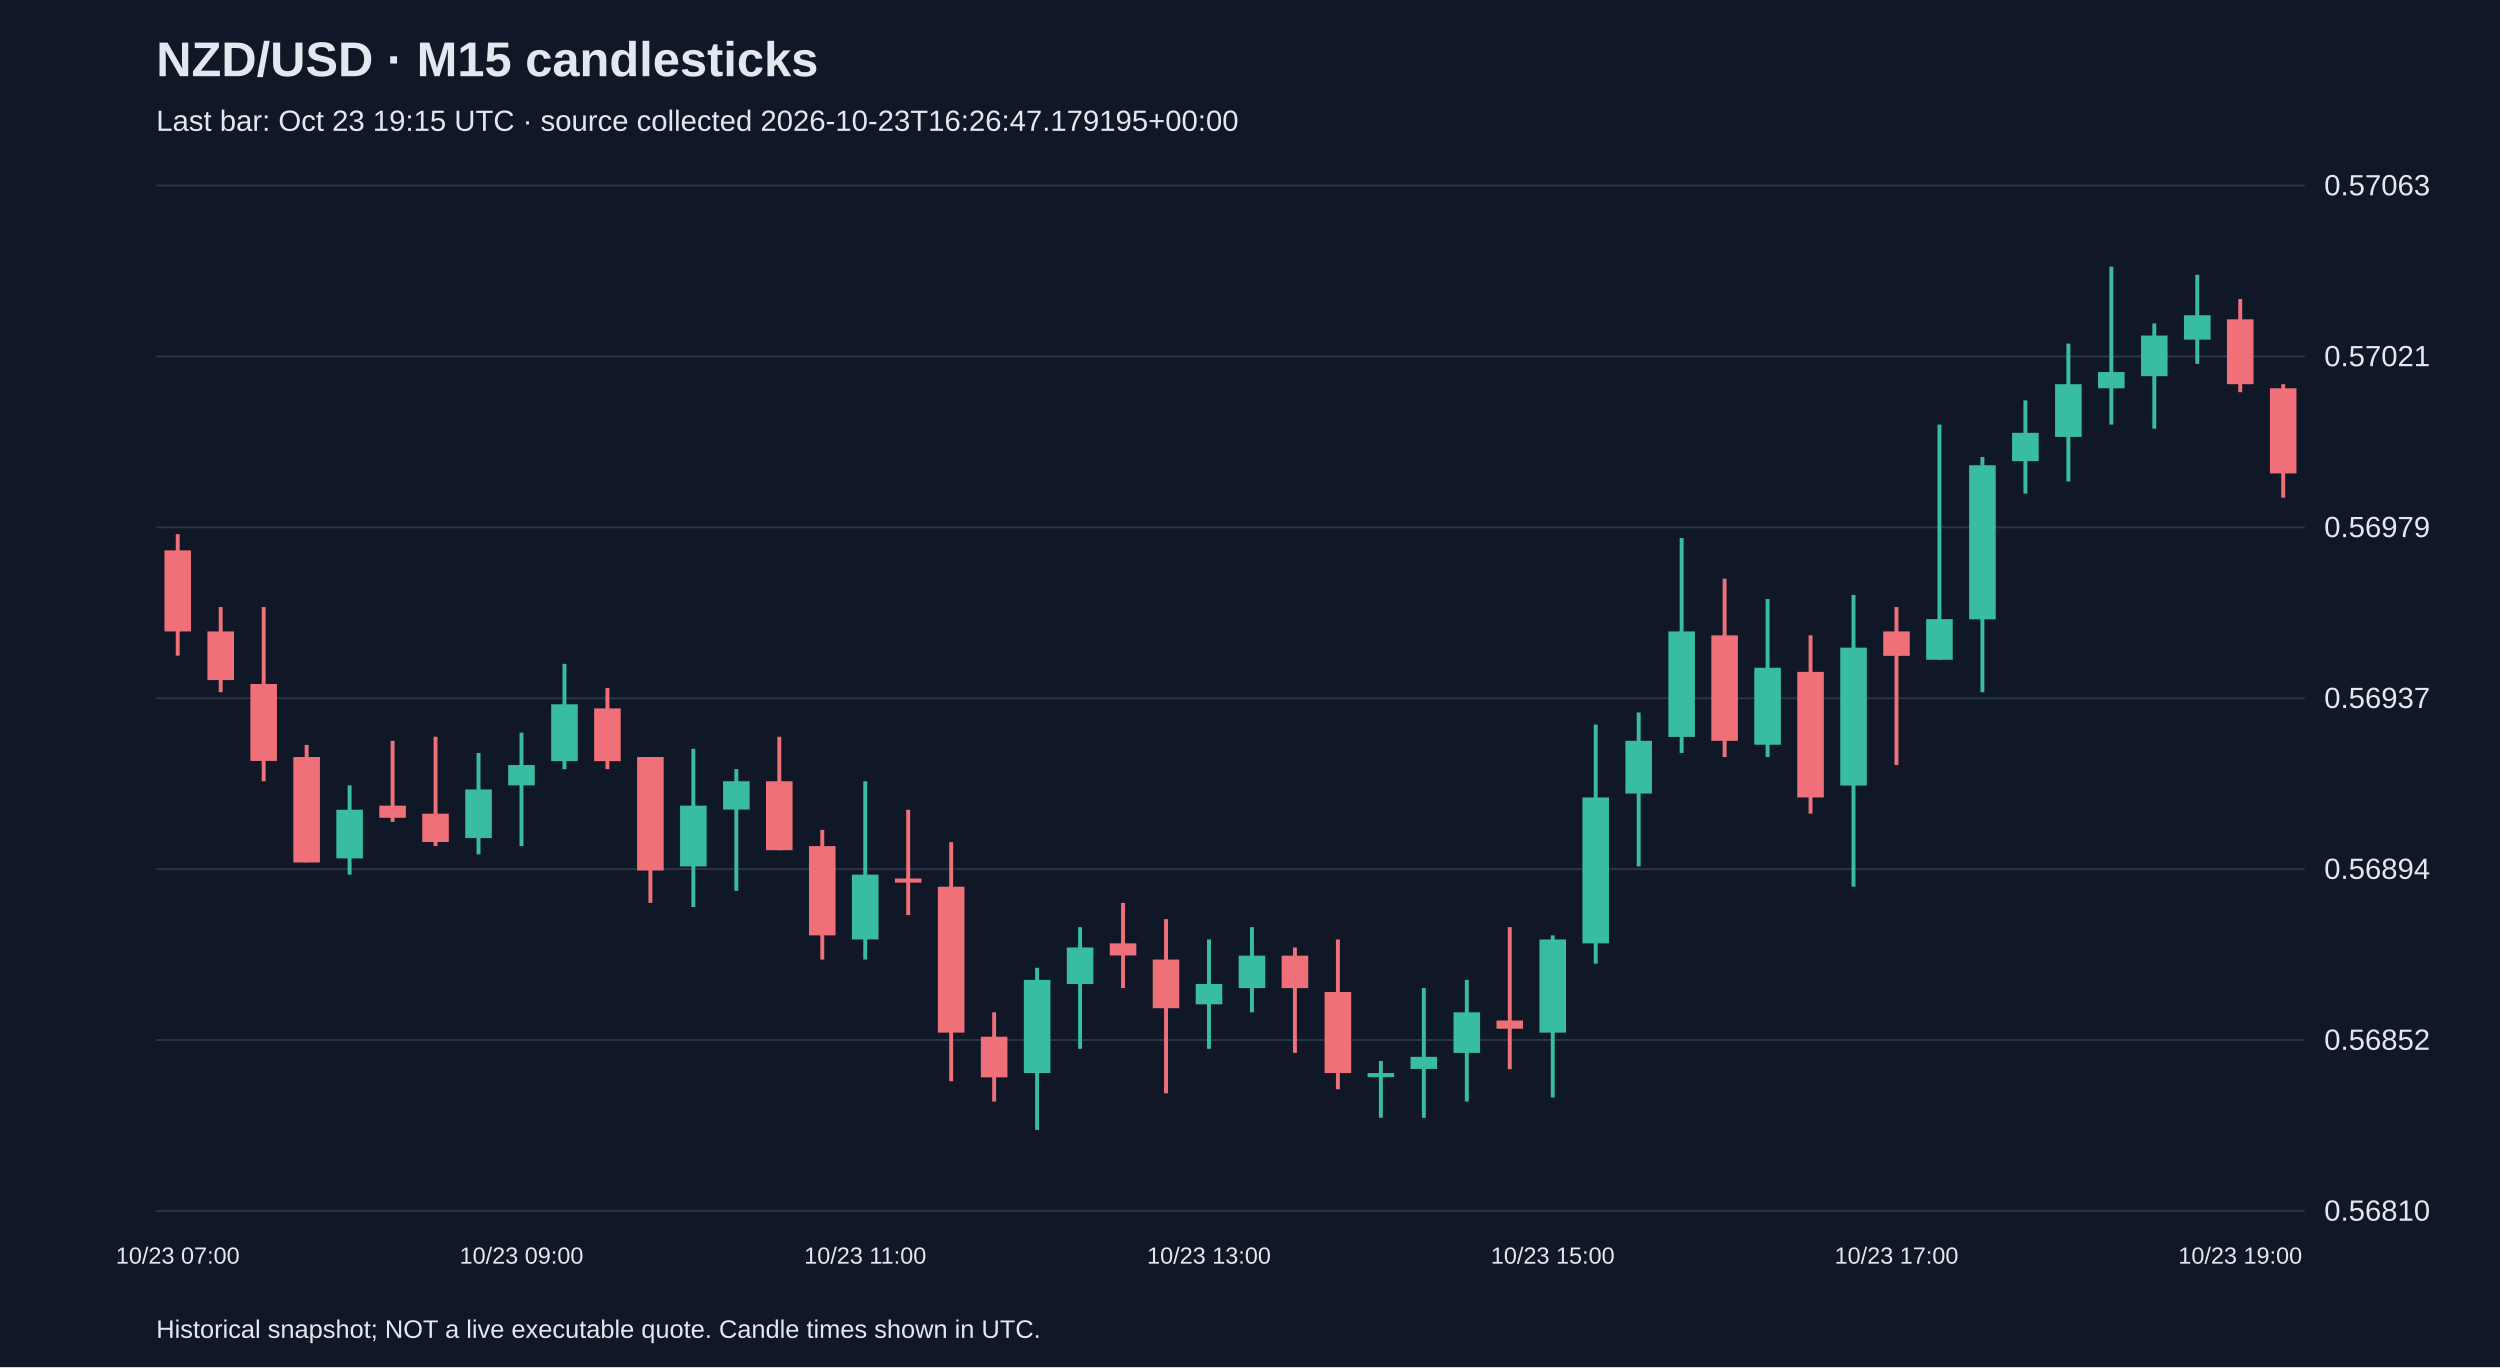
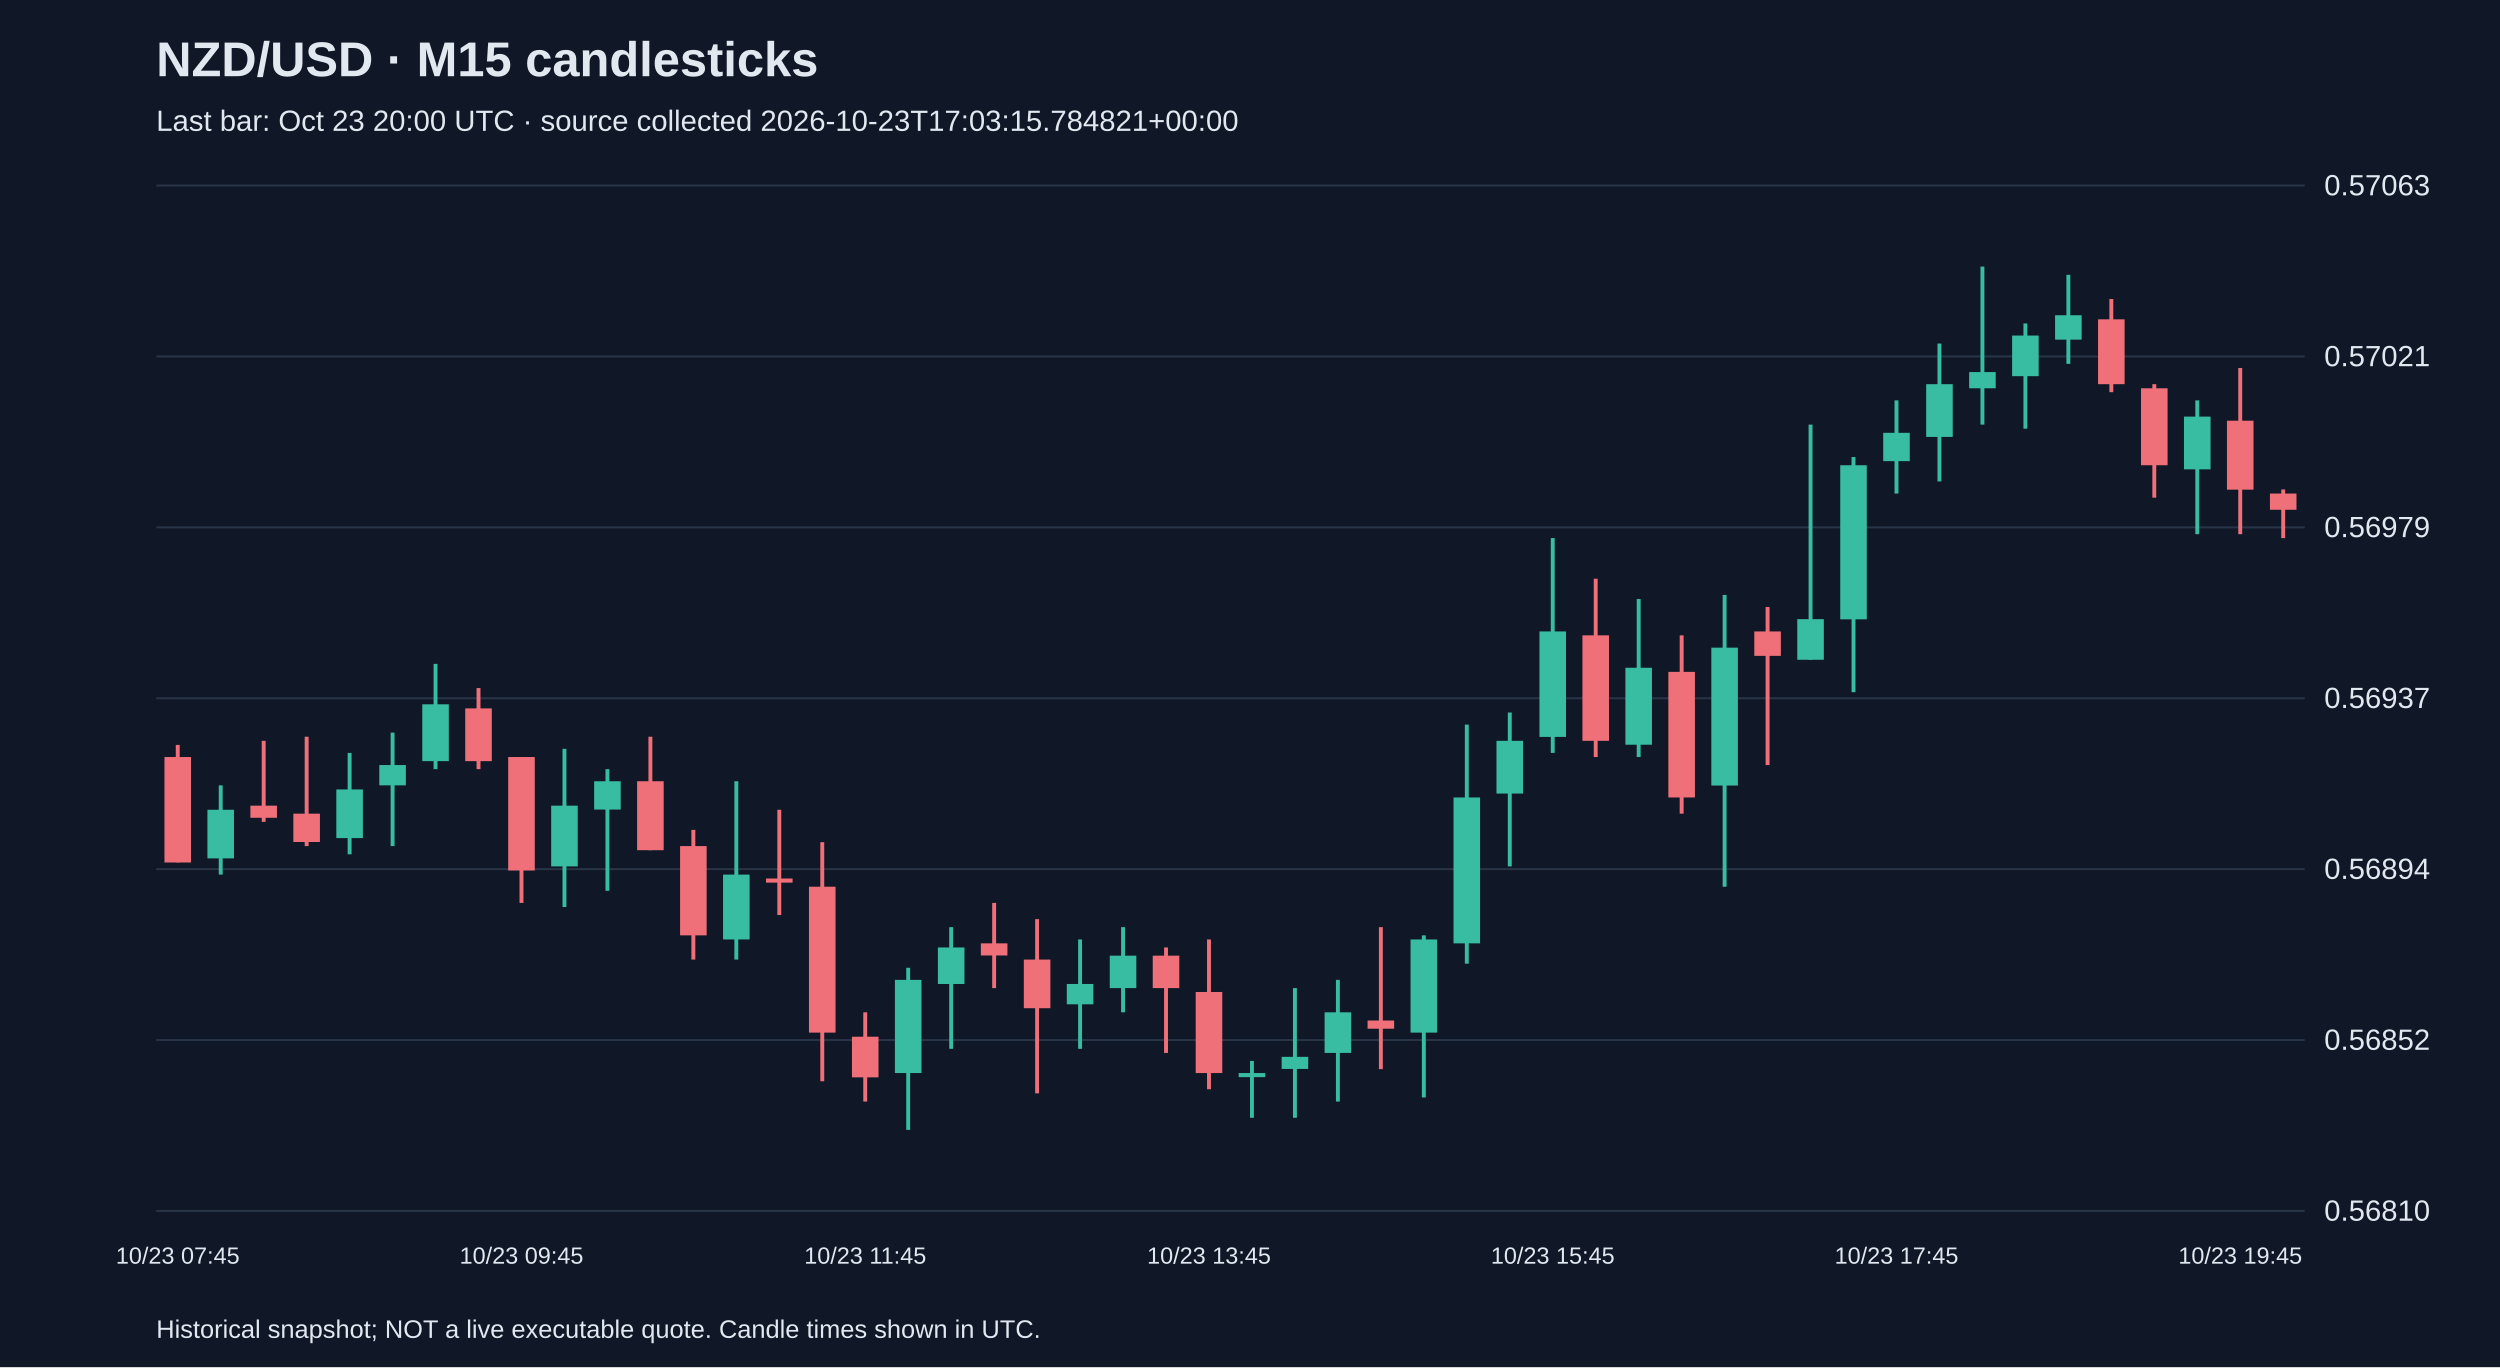
<svg xmlns="http://www.w3.org/2000/svg" viewBox="0 0 1280 700">
  <rect width="100%" height="100%" fill="#101827" />
  <style>text{font-family:Arial,sans-serif;fill:#e2e8f0}</style>
  <text x="80" y="39" font-size="25" font-weight="bold">NZD/USD · M15 candlesticks</text>
-   <text x="80" y="67" font-size="15" fill="#a6b1c5">Last bar: Oct 23 19:15 UTC · source collected 2026-10-23T16:26:47.179195+00:00</text>
+   <text x="80" y="67" font-size="15" fill="#a6b1c5">Last bar: Oct 23 20:00 UTC · source collected 2026-10-23T17:03:15.784821+00:00</text>
  <line x1="80" y1="620.0" x2="1180" y2="620.0" stroke="#283548" />
  <text x="1190" y="625.0" font-size="15">0.56810</text>
  <line x1="80" y1="532.5" x2="1180" y2="532.5" stroke="#283548" />
  <text x="1190" y="537.5" font-size="15">0.56852</text>
  <line x1="80" y1="445.0" x2="1180" y2="445.0" stroke="#283548" />
  <text x="1190" y="450.0" font-size="15">0.56894</text>
  <line x1="80" y1="357.5" x2="1180" y2="357.5" stroke="#283548" />
  <text x="1190" y="362.5" font-size="15">0.56937</text>
  <line x1="80" y1="270.0" x2="1180" y2="270.0" stroke="#283548" />
  <text x="1190" y="275.0" font-size="15">0.56979</text>
  <line x1="80" y1="182.5" x2="1180" y2="182.5" stroke="#283548" />
  <text x="1190" y="187.5" font-size="15">0.57021</text>
  <line x1="80" y1="95.0" x2="1180" y2="95.0" stroke="#283548" />
  <text x="1190" y="100.0" font-size="15">0.57063</text>
-   <line x1="91.0" y1="273.5" x2="91.0" y2="335.7" stroke="#f07079" stroke-width="2" />
-   <rect x="84.2" y="281.8" width="13.6" height="41.5" fill="#f07079" />
-   <text x="91.0" y="647" text-anchor="middle" font-size="12">10/23 07:00</text>
-   <line x1="113.0" y1="310.8" x2="113.0" y2="354.4" stroke="#f07079" stroke-width="2" />
-   <rect x="106.2" y="323.3" width="13.6" height="24.9" fill="#f07079" />
-   <line x1="135.0" y1="310.8" x2="135.0" y2="400.0" stroke="#f07079" stroke-width="2" />
-   <rect x="128.2" y="350.2" width="13.6" height="39.4" fill="#f07079" />
-   <line x1="157.0" y1="381.4" x2="157.0" y2="441.5" stroke="#f07079" stroke-width="2" />
-   <rect x="150.2" y="387.6" width="13.6" height="54.0" fill="#f07079" />
-   <line x1="179.0" y1="402.1" x2="179.0" y2="447.8" stroke="#38bca2" stroke-width="2" />
-   <rect x="172.2" y="414.6" width="13.6" height="24.9" fill="#38bca2" />
-   <line x1="201.0" y1="379.3" x2="201.0" y2="420.8" stroke="#f07079" stroke-width="2" />
-   <rect x="194.2" y="412.5" width="13.6" height="6.2" fill="#f07079" />
-   <line x1="223.0" y1="377.2" x2="223.0" y2="433.2" stroke="#f07079" stroke-width="2" />
-   <rect x="216.2" y="416.6" width="13.6" height="14.5" fill="#f07079" />
-   <line x1="245.0" y1="385.5" x2="245.0" y2="437.4" stroke="#38bca2" stroke-width="2" />
-   <rect x="238.2" y="404.2" width="13.6" height="24.9" fill="#38bca2" />
-   <line x1="267.0" y1="375.1" x2="267.0" y2="433.2" stroke="#38bca2" stroke-width="2" />
-   <rect x="260.2" y="391.7" width="13.6" height="10.4" fill="#38bca2" />
-   <text x="267.0" y="647" text-anchor="middle" font-size="12">10/23 09:00</text>
-   <line x1="289.0" y1="339.9" x2="289.0" y2="393.8" stroke="#38bca2" stroke-width="2" />
-   <rect x="282.2" y="360.6" width="13.6" height="29.1" fill="#38bca2" />
-   <line x1="311.0" y1="352.3" x2="311.0" y2="393.8" stroke="#f07079" stroke-width="2" />
-   <rect x="304.2" y="362.7" width="13.6" height="27.0" fill="#f07079" />
-   <line x1="333.0" y1="387.6" x2="333.0" y2="462.3" stroke="#f07079" stroke-width="2" />
-   <rect x="326.2" y="387.6" width="13.6" height="58.1" fill="#f07079" />
-   <line x1="355.0" y1="383.4" x2="355.0" y2="464.4" stroke="#38bca2" stroke-width="2" />
-   <rect x="348.2" y="412.5" width="13.6" height="31.1" fill="#38bca2" />
-   <line x1="377.0" y1="393.8" x2="377.0" y2="456.1" stroke="#38bca2" stroke-width="2" />
-   <rect x="370.2" y="400.0" width="13.6" height="14.5" fill="#38bca2" />
-   <line x1="399.0" y1="377.2" x2="399.0" y2="435.3" stroke="#f07079" stroke-width="2" />
-   <rect x="392.2" y="400.0" width="13.6" height="35.3" fill="#f07079" />
-   <line x1="421.0" y1="424.9" x2="421.0" y2="491.3" stroke="#f07079" stroke-width="2" />
-   <rect x="414.2" y="433.2" width="13.6" height="45.7" fill="#f07079" />
-   <line x1="443.0" y1="400.0" x2="443.0" y2="491.3" stroke="#38bca2" stroke-width="2" />
-   <rect x="436.2" y="447.8" width="13.6" height="33.2" fill="#38bca2" />
-   <text x="443.0" y="647" text-anchor="middle" font-size="12">10/23 11:00</text>
-   <line x1="465.0" y1="414.6" x2="465.0" y2="468.5" stroke="#f07079" stroke-width="2" />
-   <rect x="458.2" y="449.8" width="13.6" height="2.1" fill="#f07079" />
-   <line x1="487.0" y1="431.2" x2="487.0" y2="553.6" stroke="#f07079" stroke-width="2" />
-   <rect x="480.2" y="454.0" width="13.6" height="74.7" fill="#f07079" />
-   <line x1="509.0" y1="518.3" x2="509.0" y2="564.0" stroke="#f07079" stroke-width="2" />
-   <rect x="502.2" y="530.8" width="13.6" height="20.8" fill="#f07079" />
-   <line x1="531.0" y1="495.5" x2="531.0" y2="578.5" stroke="#38bca2" stroke-width="2" />
-   <rect x="524.2" y="501.7" width="13.6" height="47.7" fill="#38bca2" />
-   <line x1="553.0" y1="474.7" x2="553.0" y2="537.0" stroke="#38bca2" stroke-width="2" />
-   <rect x="546.2" y="485.1" width="13.6" height="18.7" fill="#38bca2" />
-   <line x1="575.0" y1="462.3" x2="575.0" y2="505.9" stroke="#f07079" stroke-width="2" />
-   <rect x="568.2" y="483.0" width="13.6" height="6.2" fill="#f07079" />
-   <line x1="597.0" y1="470.6" x2="597.0" y2="559.8" stroke="#f07079" stroke-width="2" />
-   <rect x="590.2" y="491.3" width="13.6" height="24.9" fill="#f07079" />
-   <line x1="619.0" y1="481.0" x2="619.0" y2="537.0" stroke="#38bca2" stroke-width="2" />
-   <rect x="612.2" y="503.8" width="13.6" height="10.4" fill="#38bca2" />
-   <text x="619.0" y="647" text-anchor="middle" font-size="12">10/23 13:00</text>
-   <line x1="641.0" y1="474.7" x2="641.0" y2="518.3" stroke="#38bca2" stroke-width="2" />
-   <rect x="634.2" y="489.3" width="13.6" height="16.6" fill="#38bca2" />
-   <line x1="663.0" y1="485.1" x2="663.0" y2="539.1" stroke="#f07079" stroke-width="2" />
-   <rect x="656.2" y="489.3" width="13.6" height="16.6" fill="#f07079" />
-   <line x1="685.0" y1="481.0" x2="685.0" y2="557.7" stroke="#f07079" stroke-width="2" />
-   <rect x="678.2" y="507.9" width="13.6" height="41.5" fill="#f07079" />
-   <line x1="707.0" y1="543.2" x2="707.0" y2="572.3" stroke="#38bca2" stroke-width="2" />
-   <rect x="700.2" y="549.4" width="13.6" height="2.1" fill="#38bca2" />
-   <line x1="729.0" y1="505.9" x2="729.0" y2="572.3" stroke="#38bca2" stroke-width="2" />
-   <rect x="722.2" y="541.1" width="13.6" height="6.2" fill="#38bca2" />
-   <line x1="751.0" y1="501.7" x2="751.0" y2="564.0" stroke="#38bca2" stroke-width="2" />
-   <rect x="744.2" y="518.3" width="13.6" height="20.8" fill="#38bca2" />
-   <line x1="773.0" y1="474.7" x2="773.0" y2="547.4" stroke="#f07079" stroke-width="2" />
-   <rect x="766.2" y="522.5" width="13.6" height="4.2" fill="#f07079" />
-   <line x1="795.0" y1="478.9" x2="795.0" y2="561.9" stroke="#38bca2" stroke-width="2" />
-   <rect x="788.2" y="481.0" width="13.6" height="47.7" fill="#38bca2" />
-   <text x="795.0" y="647" text-anchor="middle" font-size="12">10/23 15:00</text>
-   <line x1="817.0" y1="371.0" x2="817.0" y2="493.4" stroke="#38bca2" stroke-width="2" />
-   <rect x="810.2" y="408.3" width="13.6" height="74.7" fill="#38bca2" />
-   <line x1="839.0" y1="364.8" x2="839.0" y2="443.6" stroke="#38bca2" stroke-width="2" />
-   <rect x="832.2" y="379.3" width="13.6" height="27.0" fill="#38bca2" />
-   <line x1="861.0" y1="275.5" x2="861.0" y2="385.5" stroke="#38bca2" stroke-width="2" />
-   <rect x="854.2" y="323.3" width="13.6" height="54.0" fill="#38bca2" />
-   <line x1="883.0" y1="296.3" x2="883.0" y2="387.6" stroke="#f07079" stroke-width="2" />
-   <rect x="876.2" y="325.3" width="13.6" height="54.0" fill="#f07079" />
-   <line x1="905.0" y1="306.7" x2="905.0" y2="387.6" stroke="#38bca2" stroke-width="2" />
-   <rect x="898.2" y="341.9" width="13.6" height="39.4" fill="#38bca2" />
-   <line x1="927.0" y1="325.3" x2="927.0" y2="416.6" stroke="#f07079" stroke-width="2" />
-   <rect x="920.2" y="344.0" width="13.6" height="64.3" fill="#f07079" />
-   <line x1="949.0" y1="304.6" x2="949.0" y2="454.0" stroke="#38bca2" stroke-width="2" />
-   <rect x="942.2" y="331.6" width="13.6" height="70.6" fill="#38bca2" />
-   <line x1="971.0" y1="310.8" x2="971.0" y2="391.7" stroke="#f07079" stroke-width="2" />
-   <rect x="964.2" y="323.3" width="13.6" height="12.5" fill="#f07079" />
-   <text x="971.0" y="647" text-anchor="middle" font-size="12">10/23 17:00</text>
-   <line x1="993.0" y1="217.4" x2="993.0" y2="337.8" stroke="#38bca2" stroke-width="2" />
-   <rect x="986.2" y="317.0" width="13.6" height="20.8" fill="#38bca2" />
-   <line x1="1015.0" y1="234.0" x2="1015.0" y2="354.4" stroke="#38bca2" stroke-width="2" />
-   <rect x="1008.2" y="238.2" width="13.6" height="78.9" fill="#38bca2" />
-   <line x1="1037.0" y1="205.0" x2="1037.0" y2="252.7" stroke="#38bca2" stroke-width="2" />
-   <rect x="1030.2" y="221.6" width="13.6" height="14.5" fill="#38bca2" />
-   <line x1="1059.0" y1="175.9" x2="1059.0" y2="246.5" stroke="#38bca2" stroke-width="2" />
-   <rect x="1052.2" y="196.7" width="13.6" height="27.0" fill="#38bca2" />
-   <line x1="1081.0" y1="136.5" x2="1081.0" y2="217.4" stroke="#38bca2" stroke-width="2" />
-   <rect x="1074.2" y="190.5" width="13.6" height="8.3" fill="#38bca2" />
-   <line x1="1103.0" y1="165.6" x2="1103.0" y2="219.5" stroke="#38bca2" stroke-width="2" />
-   <rect x="1096.2" y="171.8" width="13.6" height="20.8" fill="#38bca2" />
-   <line x1="1125.0" y1="140.7" x2="1125.0" y2="186.3" stroke="#38bca2" stroke-width="2" />
-   <rect x="1118.2" y="161.4" width="13.6" height="12.5" fill="#38bca2" />
-   <line x1="1147.0" y1="153.1" x2="1147.0" y2="200.8" stroke="#f07079" stroke-width="2" />
-   <rect x="1140.2" y="163.5" width="13.6" height="33.2" fill="#f07079" />
-   <text x="1147.0" y="647" text-anchor="middle" font-size="12">10/23 19:00</text>
-   <line x1="1169.0" y1="196.7" x2="1169.0" y2="254.8" stroke="#f07079" stroke-width="2" />
-   <rect x="1162.2" y="198.8" width="13.6" height="43.6" fill="#f07079" />
+   <line x1="91.0" y1="381.4" x2="91.0" y2="441.5" stroke="#f07079" stroke-width="2" />
+   <rect x="84.2" y="387.6" width="13.6" height="54.0" fill="#f07079" />
+   <text x="91.0" y="647" text-anchor="middle" font-size="12">10/23 07:45</text>
+   <line x1="113.0" y1="402.1" x2="113.0" y2="447.8" stroke="#38bca2" stroke-width="2" />
+   <rect x="106.2" y="414.6" width="13.6" height="24.9" fill="#38bca2" />
+   <line x1="135.0" y1="379.3" x2="135.0" y2="420.8" stroke="#f07079" stroke-width="2" />
+   <rect x="128.2" y="412.5" width="13.6" height="6.2" fill="#f07079" />
+   <line x1="157.0" y1="377.2" x2="157.0" y2="433.2" stroke="#f07079" stroke-width="2" />
+   <rect x="150.2" y="416.6" width="13.6" height="14.5" fill="#f07079" />
+   <line x1="179.0" y1="385.5" x2="179.0" y2="437.4" stroke="#38bca2" stroke-width="2" />
+   <rect x="172.2" y="404.2" width="13.6" height="24.9" fill="#38bca2" />
+   <line x1="201.0" y1="375.1" x2="201.0" y2="433.2" stroke="#38bca2" stroke-width="2" />
+   <rect x="194.2" y="391.7" width="13.6" height="10.4" fill="#38bca2" />
+   <line x1="223.0" y1="339.9" x2="223.0" y2="393.8" stroke="#38bca2" stroke-width="2" />
+   <rect x="216.2" y="360.6" width="13.6" height="29.1" fill="#38bca2" />
+   <line x1="245.0" y1="352.3" x2="245.0" y2="393.8" stroke="#f07079" stroke-width="2" />
+   <rect x="238.2" y="362.7" width="13.6" height="27.0" fill="#f07079" />
+   <line x1="267.0" y1="387.6" x2="267.0" y2="462.3" stroke="#f07079" stroke-width="2" />
+   <rect x="260.2" y="387.6" width="13.6" height="58.1" fill="#f07079" />
+   <text x="267.0" y="647" text-anchor="middle" font-size="12">10/23 09:45</text>
+   <line x1="289.0" y1="383.4" x2="289.0" y2="464.4" stroke="#38bca2" stroke-width="2" />
+   <rect x="282.2" y="412.5" width="13.6" height="31.1" fill="#38bca2" />
+   <line x1="311.0" y1="393.8" x2="311.0" y2="456.1" stroke="#38bca2" stroke-width="2" />
+   <rect x="304.2" y="400.0" width="13.6" height="14.5" fill="#38bca2" />
+   <line x1="333.0" y1="377.2" x2="333.0" y2="435.3" stroke="#f07079" stroke-width="2" />
+   <rect x="326.2" y="400.0" width="13.6" height="35.3" fill="#f07079" />
+   <line x1="355.0" y1="424.9" x2="355.0" y2="491.3" stroke="#f07079" stroke-width="2" />
+   <rect x="348.2" y="433.2" width="13.6" height="45.7" fill="#f07079" />
+   <line x1="377.0" y1="400.0" x2="377.0" y2="491.3" stroke="#38bca2" stroke-width="2" />
+   <rect x="370.2" y="447.8" width="13.6" height="33.2" fill="#38bca2" />
+   <line x1="399.0" y1="414.6" x2="399.0" y2="468.5" stroke="#f07079" stroke-width="2" />
+   <rect x="392.2" y="449.8" width="13.6" height="2.1" fill="#f07079" />
+   <line x1="421.0" y1="431.2" x2="421.0" y2="553.6" stroke="#f07079" stroke-width="2" />
+   <rect x="414.2" y="454.0" width="13.6" height="74.7" fill="#f07079" />
+   <line x1="443.0" y1="518.3" x2="443.0" y2="564.0" stroke="#f07079" stroke-width="2" />
+   <rect x="436.2" y="530.8" width="13.6" height="20.8" fill="#f07079" />
+   <text x="443.0" y="647" text-anchor="middle" font-size="12">10/23 11:45</text>
+   <line x1="465.0" y1="495.5" x2="465.0" y2="578.5" stroke="#38bca2" stroke-width="2" />
+   <rect x="458.2" y="501.7" width="13.6" height="47.7" fill="#38bca2" />
+   <line x1="487.0" y1="474.7" x2="487.0" y2="537.0" stroke="#38bca2" stroke-width="2" />
+   <rect x="480.2" y="485.1" width="13.6" height="18.7" fill="#38bca2" />
+   <line x1="509.0" y1="462.3" x2="509.0" y2="505.9" stroke="#f07079" stroke-width="2" />
+   <rect x="502.2" y="483.0" width="13.6" height="6.2" fill="#f07079" />
+   <line x1="531.0" y1="470.6" x2="531.0" y2="559.8" stroke="#f07079" stroke-width="2" />
+   <rect x="524.2" y="491.3" width="13.6" height="24.9" fill="#f07079" />
+   <line x1="553.0" y1="481.0" x2="553.0" y2="537.0" stroke="#38bca2" stroke-width="2" />
+   <rect x="546.2" y="503.8" width="13.6" height="10.4" fill="#38bca2" />
+   <line x1="575.0" y1="474.7" x2="575.0" y2="518.3" stroke="#38bca2" stroke-width="2" />
+   <rect x="568.2" y="489.3" width="13.6" height="16.6" fill="#38bca2" />
+   <line x1="597.0" y1="485.1" x2="597.0" y2="539.1" stroke="#f07079" stroke-width="2" />
+   <rect x="590.2" y="489.3" width="13.6" height="16.6" fill="#f07079" />
+   <line x1="619.0" y1="481.0" x2="619.0" y2="557.7" stroke="#f07079" stroke-width="2" />
+   <rect x="612.2" y="507.9" width="13.6" height="41.5" fill="#f07079" />
+   <text x="619.0" y="647" text-anchor="middle" font-size="12">10/23 13:45</text>
+   <line x1="641.0" y1="543.2" x2="641.0" y2="572.3" stroke="#38bca2" stroke-width="2" />
+   <rect x="634.2" y="549.4" width="13.6" height="2.1" fill="#38bca2" />
+   <line x1="663.0" y1="505.9" x2="663.0" y2="572.3" stroke="#38bca2" stroke-width="2" />
+   <rect x="656.2" y="541.1" width="13.6" height="6.2" fill="#38bca2" />
+   <line x1="685.0" y1="501.7" x2="685.0" y2="564.0" stroke="#38bca2" stroke-width="2" />
+   <rect x="678.2" y="518.3" width="13.6" height="20.8" fill="#38bca2" />
+   <line x1="707.0" y1="474.7" x2="707.0" y2="547.4" stroke="#f07079" stroke-width="2" />
+   <rect x="700.2" y="522.5" width="13.6" height="4.2" fill="#f07079" />
+   <line x1="729.0" y1="478.9" x2="729.0" y2="561.9" stroke="#38bca2" stroke-width="2" />
+   <rect x="722.2" y="481.0" width="13.6" height="47.7" fill="#38bca2" />
+   <line x1="751.0" y1="371.0" x2="751.0" y2="493.4" stroke="#38bca2" stroke-width="2" />
+   <rect x="744.2" y="408.3" width="13.6" height="74.7" fill="#38bca2" />
+   <line x1="773.0" y1="364.8" x2="773.0" y2="443.6" stroke="#38bca2" stroke-width="2" />
+   <rect x="766.2" y="379.3" width="13.6" height="27.0" fill="#38bca2" />
+   <line x1="795.0" y1="275.5" x2="795.0" y2="385.5" stroke="#38bca2" stroke-width="2" />
+   <rect x="788.2" y="323.3" width="13.6" height="54.0" fill="#38bca2" />
+   <text x="795.0" y="647" text-anchor="middle" font-size="12">10/23 15:45</text>
+   <line x1="817.0" y1="296.3" x2="817.0" y2="387.6" stroke="#f07079" stroke-width="2" />
+   <rect x="810.2" y="325.3" width="13.6" height="54.0" fill="#f07079" />
+   <line x1="839.0" y1="306.7" x2="839.0" y2="387.6" stroke="#38bca2" stroke-width="2" />
+   <rect x="832.2" y="341.9" width="13.6" height="39.4" fill="#38bca2" />
+   <line x1="861.0" y1="325.3" x2="861.0" y2="416.6" stroke="#f07079" stroke-width="2" />
+   <rect x="854.2" y="344.0" width="13.6" height="64.3" fill="#f07079" />
+   <line x1="883.0" y1="304.6" x2="883.0" y2="454.0" stroke="#38bca2" stroke-width="2" />
+   <rect x="876.2" y="331.6" width="13.6" height="70.6" fill="#38bca2" />
+   <line x1="905.0" y1="310.8" x2="905.0" y2="391.7" stroke="#f07079" stroke-width="2" />
+   <rect x="898.2" y="323.3" width="13.6" height="12.5" fill="#f07079" />
+   <line x1="927.0" y1="217.4" x2="927.0" y2="337.8" stroke="#38bca2" stroke-width="2" />
+   <rect x="920.2" y="317.0" width="13.6" height="20.8" fill="#38bca2" />
+   <line x1="949.0" y1="234.0" x2="949.0" y2="354.4" stroke="#38bca2" stroke-width="2" />
+   <rect x="942.2" y="238.2" width="13.6" height="78.9" fill="#38bca2" />
+   <line x1="971.0" y1="205.0" x2="971.0" y2="252.7" stroke="#38bca2" stroke-width="2" />
+   <rect x="964.2" y="221.6" width="13.6" height="14.5" fill="#38bca2" />
+   <text x="971.0" y="647" text-anchor="middle" font-size="12">10/23 17:45</text>
+   <line x1="993.0" y1="175.9" x2="993.0" y2="246.5" stroke="#38bca2" stroke-width="2" />
+   <rect x="986.2" y="196.7" width="13.6" height="27.0" fill="#38bca2" />
+   <line x1="1015.0" y1="136.5" x2="1015.0" y2="217.4" stroke="#38bca2" stroke-width="2" />
+   <rect x="1008.2" y="190.5" width="13.6" height="8.3" fill="#38bca2" />
+   <line x1="1037.0" y1="165.6" x2="1037.0" y2="219.5" stroke="#38bca2" stroke-width="2" />
+   <rect x="1030.2" y="171.8" width="13.6" height="20.8" fill="#38bca2" />
+   <line x1="1059.0" y1="140.7" x2="1059.0" y2="186.3" stroke="#38bca2" stroke-width="2" />
+   <rect x="1052.2" y="161.4" width="13.6" height="12.5" fill="#38bca2" />
+   <line x1="1081.0" y1="153.1" x2="1081.0" y2="200.8" stroke="#f07079" stroke-width="2" />
+   <rect x="1074.2" y="163.5" width="13.6" height="33.2" fill="#f07079" />
+   <line x1="1103.0" y1="196.7" x2="1103.0" y2="254.8" stroke="#f07079" stroke-width="2" />
+   <rect x="1096.2" y="198.8" width="13.6" height="39.4" fill="#f07079" />
+   <line x1="1125.0" y1="205.0" x2="1125.0" y2="273.5" stroke="#38bca2" stroke-width="2" />
+   <rect x="1118.2" y="213.3" width="13.6" height="27.0" fill="#38bca2" />
+   <line x1="1147.0" y1="188.4" x2="1147.0" y2="273.5" stroke="#f07079" stroke-width="2" />
+   <rect x="1140.2" y="215.4" width="13.6" height="35.3" fill="#f07079" />
+   <text x="1147.0" y="647" text-anchor="middle" font-size="12">10/23 19:45</text>
+   <line x1="1169.0" y1="250.6" x2="1169.0" y2="275.5" stroke="#f07079" stroke-width="2" />
+   <rect x="1162.2" y="252.7" width="13.6" height="8.3" fill="#f07079" />
  <text x="80" y="685" font-size="13">Historical snapshot; NOT a live executable quote. Candle times shown in UTC.</text>
</svg>
